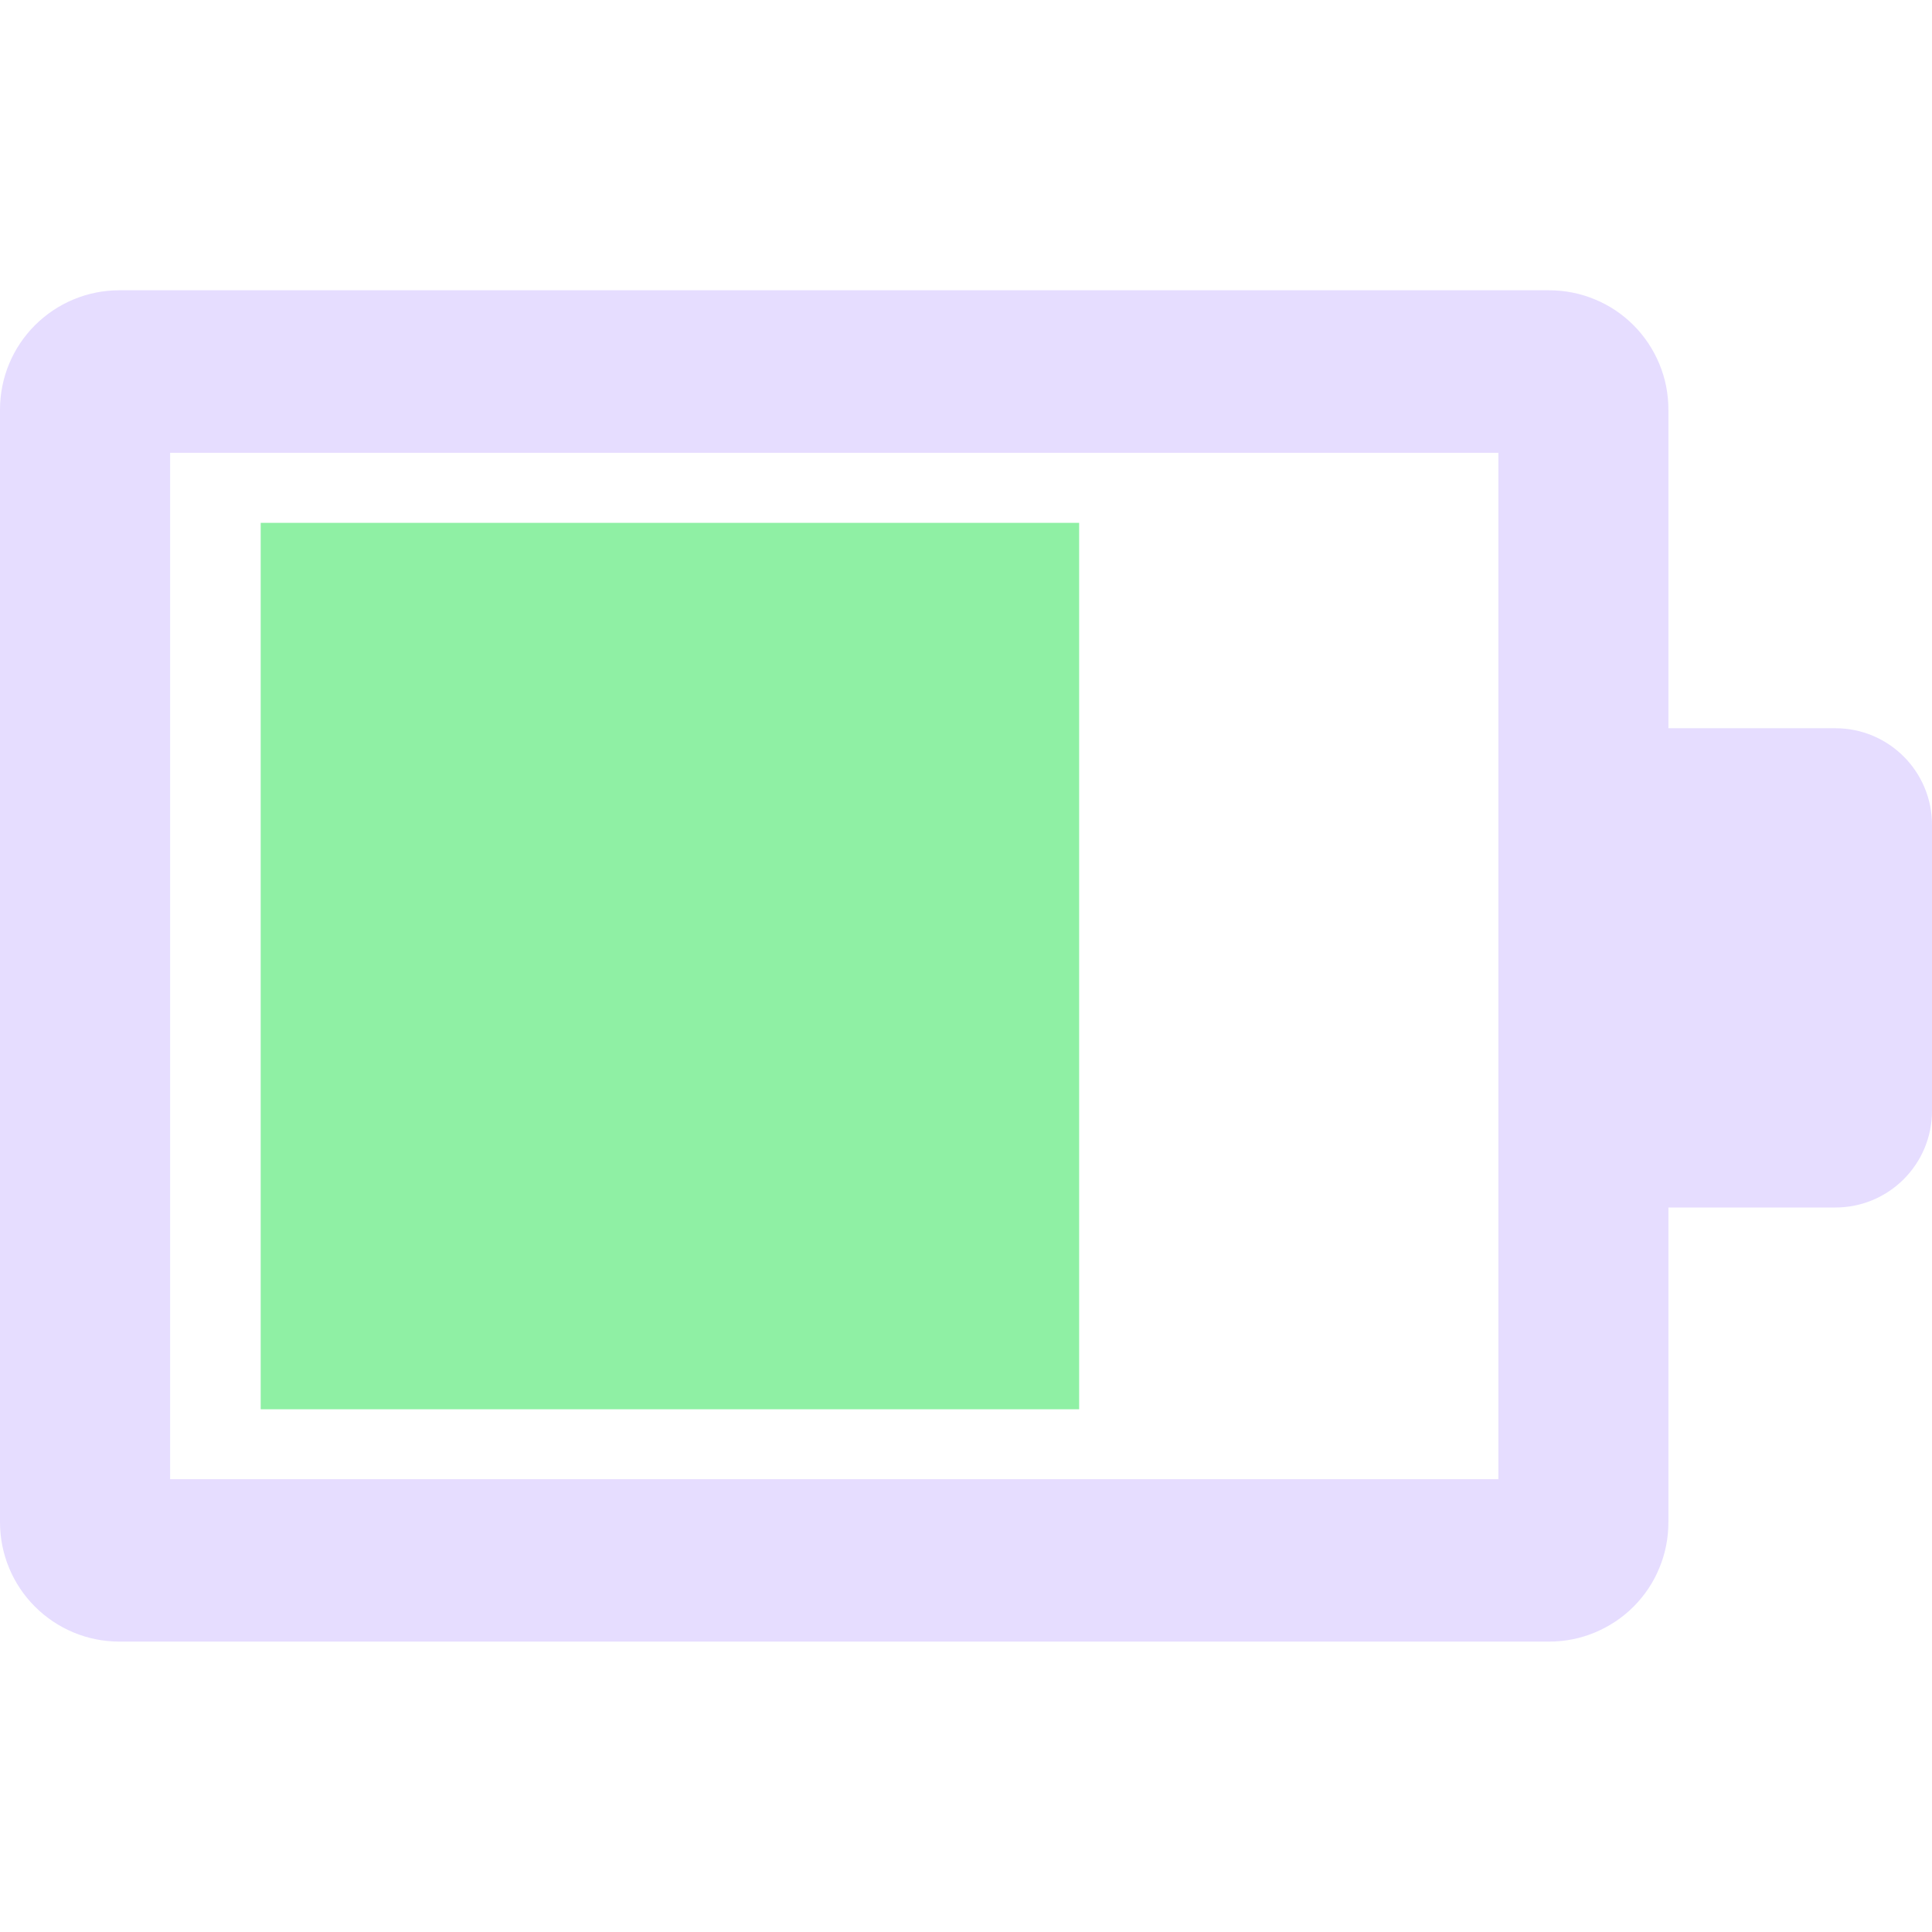
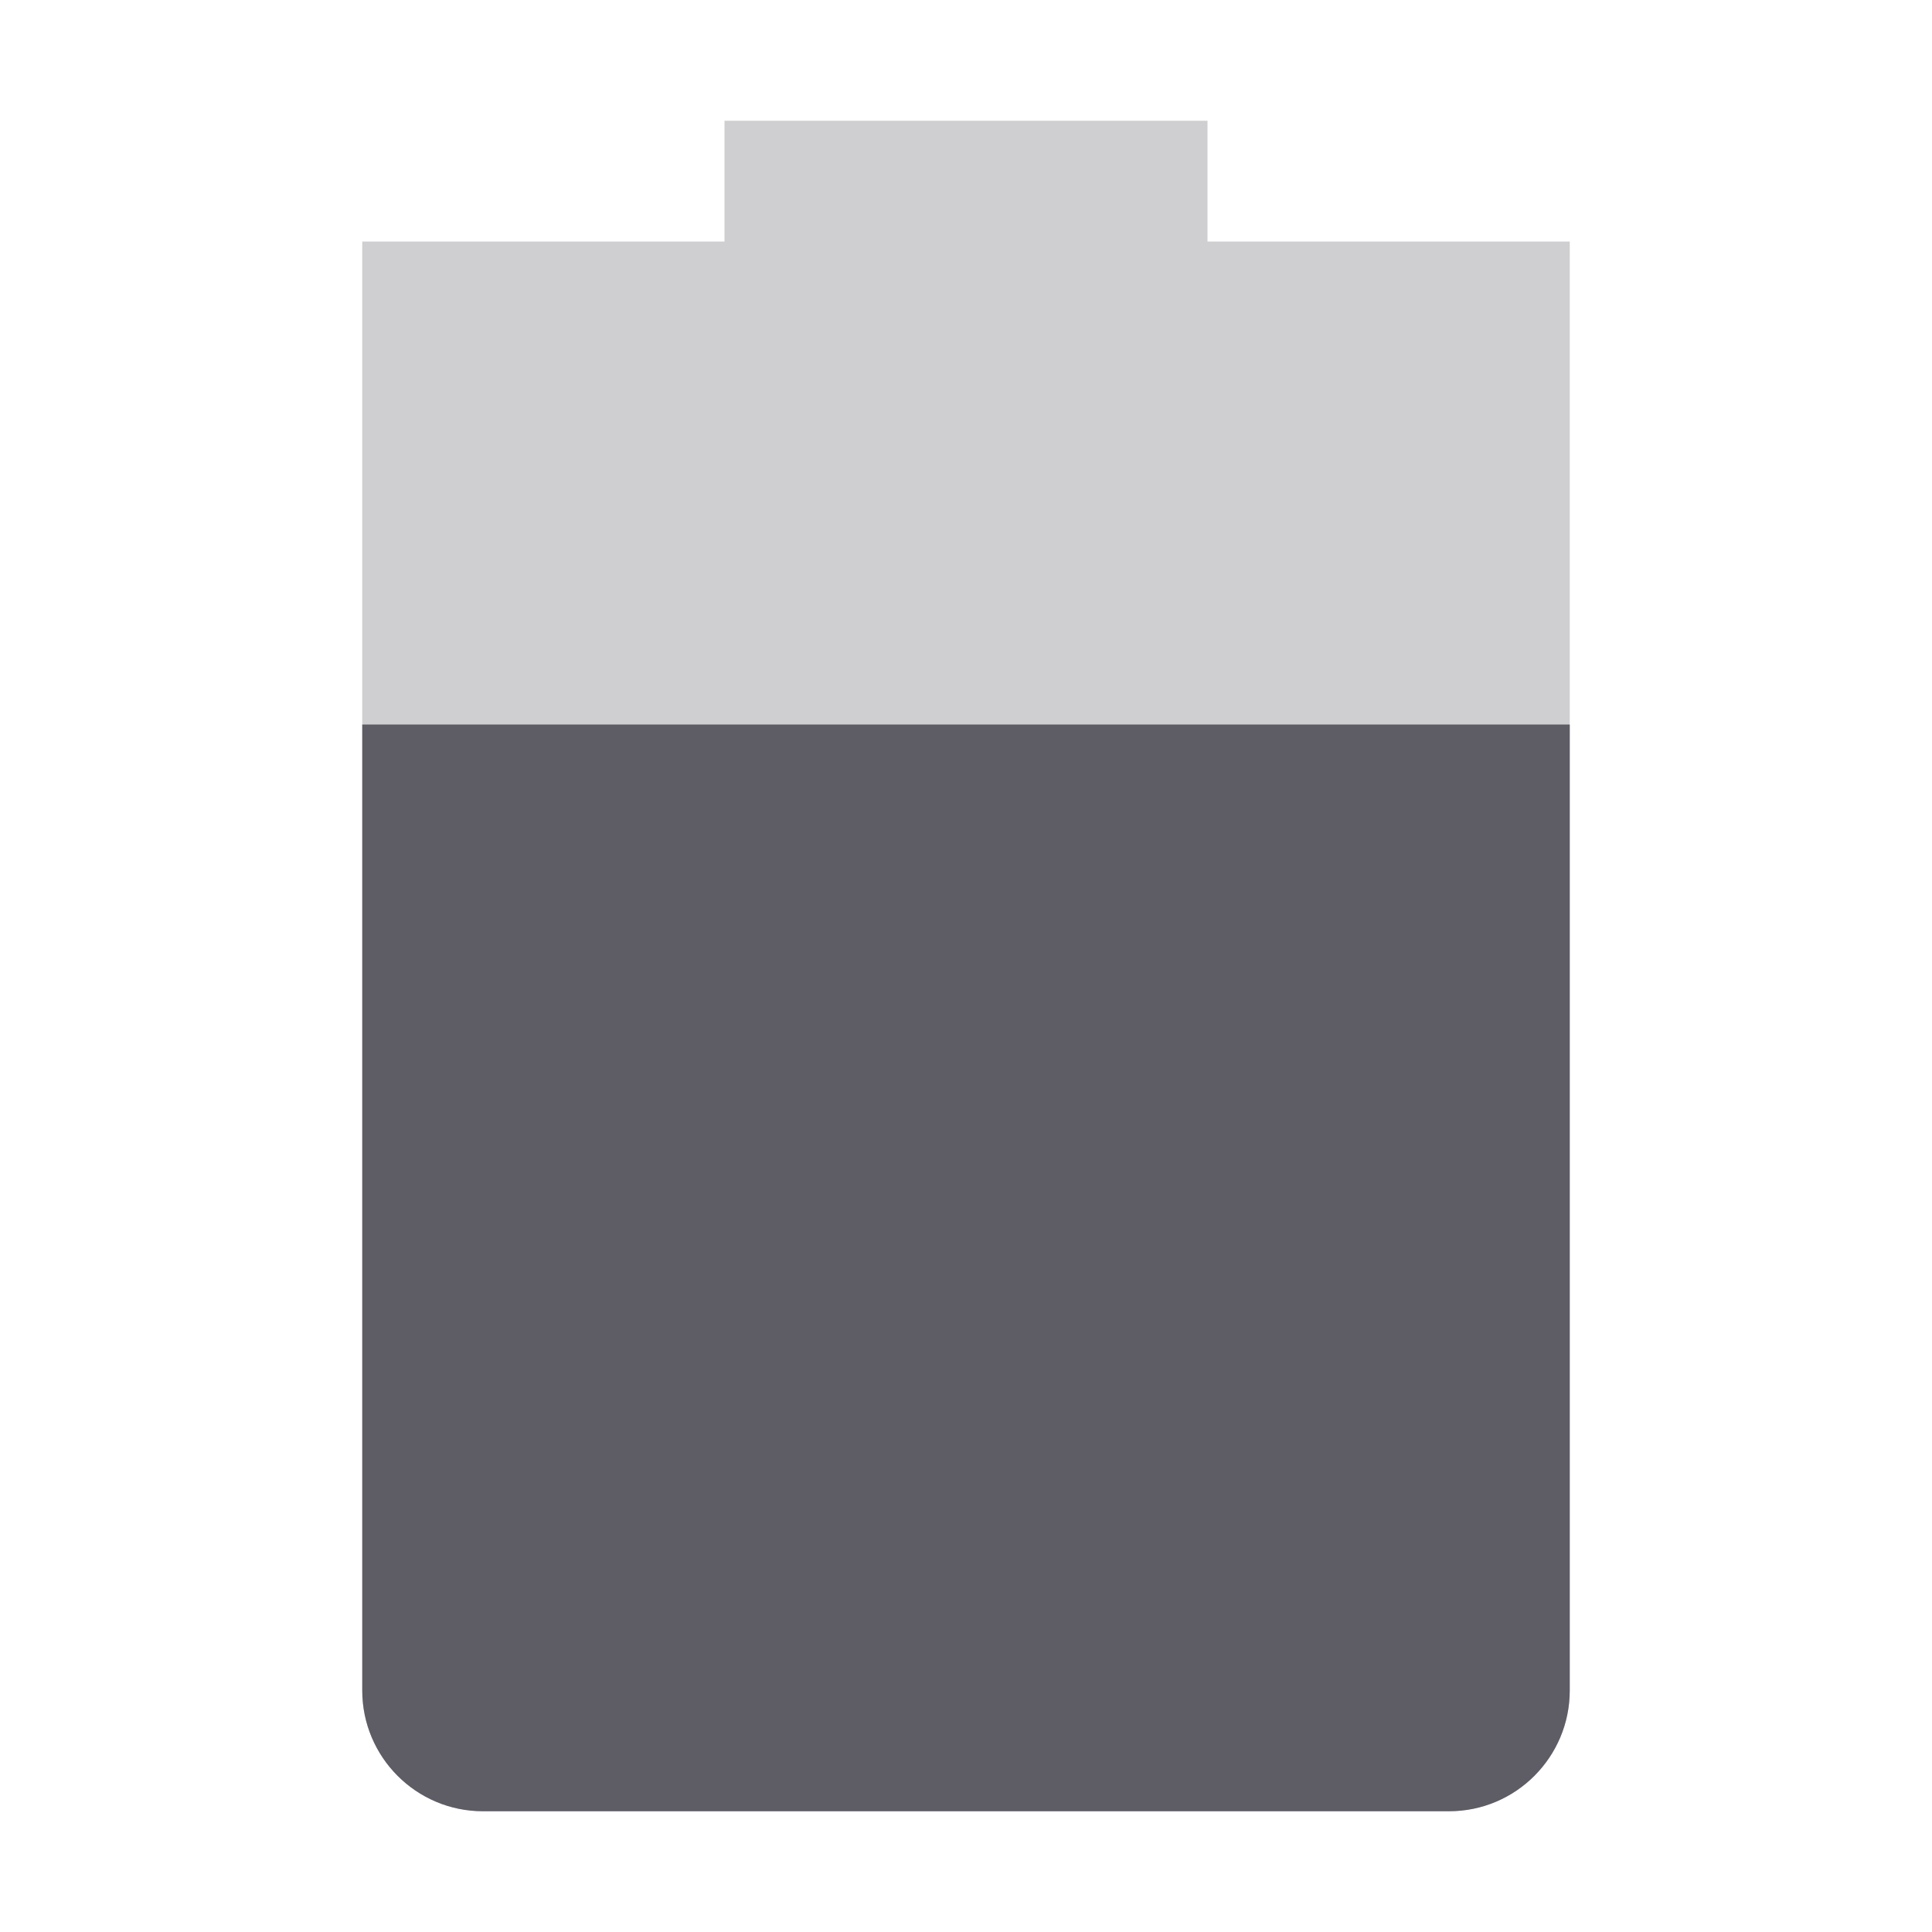
- <svg xmlns="http://www.w3.org/2000/svg" fill="none" height="16" viewBox="0 0 16 16" width="16">
-   <path clip-rule="evenodd" d="m13.817 12.607v-1.207-6.803-1.205c0-.13-.025-.258-.075-.378-.05-.12-.122-.229-.214-.321s-.201-.165-.321-.214c-.12-.05-.248-.075-.378-.075h-11.842c-.262 0-.513.105-.698.29s-.289.436-.289.698v9.215c-0.0.262.104.513.289.698.185.185.436.29.698.29h11.842c.13 0 .258-.025.378-.075.12-.05.229-.122.321-.214.092-.092.165-.201.214-.321.05-.12.075-.248.075-.378zm-1.408-8.857h-11v8.5h11z" fill="#E6DDFF" fill-rule="evenodd" />
-   <path d="m12.984 6.031h2.216c.442 0 .8.358.8.8v2.369c0 .442-.358.8-.8.8h-2.216z" fill="#E6DDFF" />
-   <path d="m2.159 4.33h6.778v7.341h-6.778z" fill="#8ff0a4" />
+ <svg xmlns="http://www.w3.org/2000/svg" width="16" height="16" viewBox="0 0 16 16" fill="none">
+   <path opacity="0.3" d="M6 1V2H3V14C3 14.55 3.446 15 4 15H12C12.554 15 13 14.55 13 14V2H10V1H6Z" fill="url(#paint0_linear)" />
+   <path d="M3 6V14C3 14.55 3.446 15 4 15H12C12.554 15 13 14.55 13 14V6H3Z" fill="url(#paint1_linear)" />
+   <defs>
+     <linearGradient id="paint0_linear" x1="3" y1="8" x2="13" y2="8" gradientUnits="userSpaceOnUse">
+       <stop stop-color="#5E5C64" />
+     </linearGradient>
+     <linearGradient id="paint1_linear" x1="3" y1="10.5" x2="13" y2="10.5" gradientUnits="userSpaceOnUse">
+       <stop stop-color="#5E5C64" />
+     </linearGradient>
+   </defs>
</svg>
